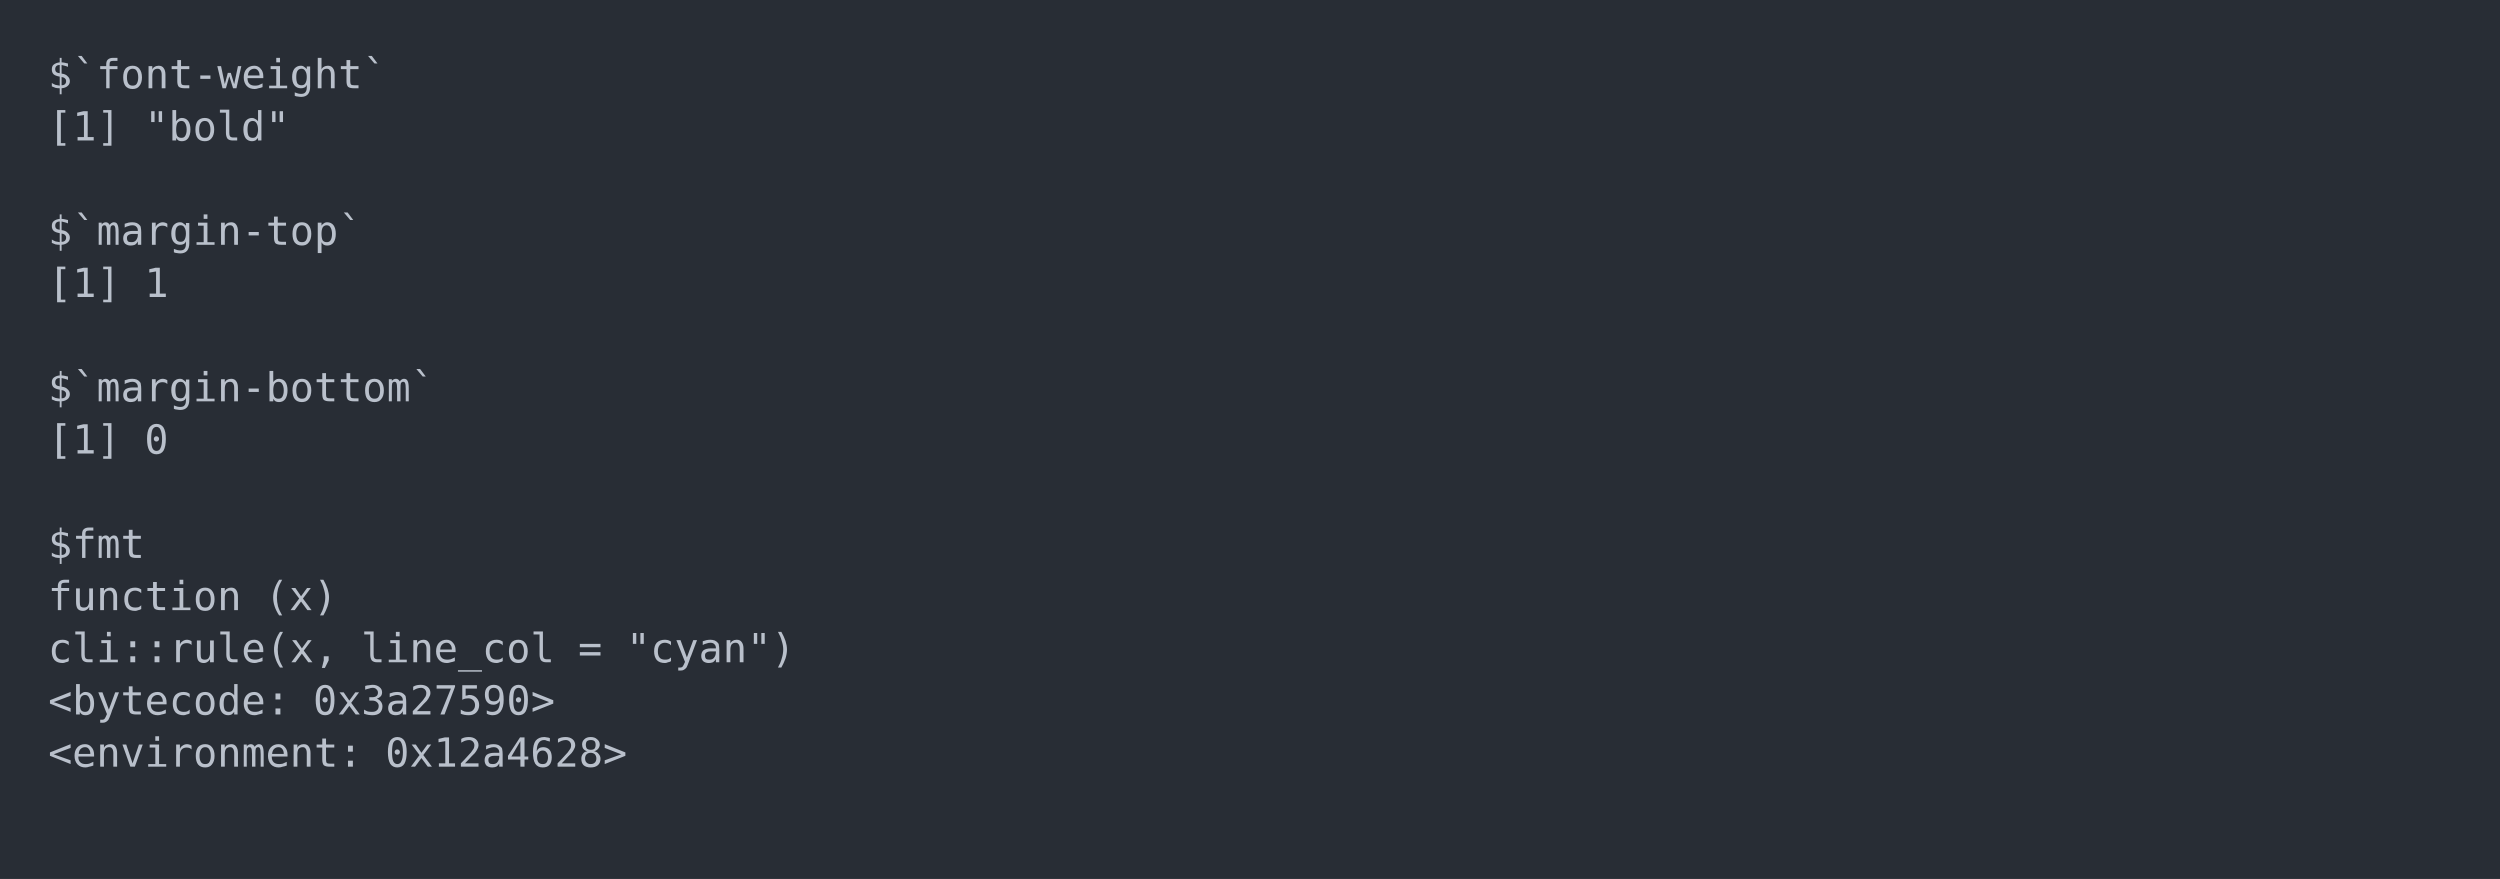
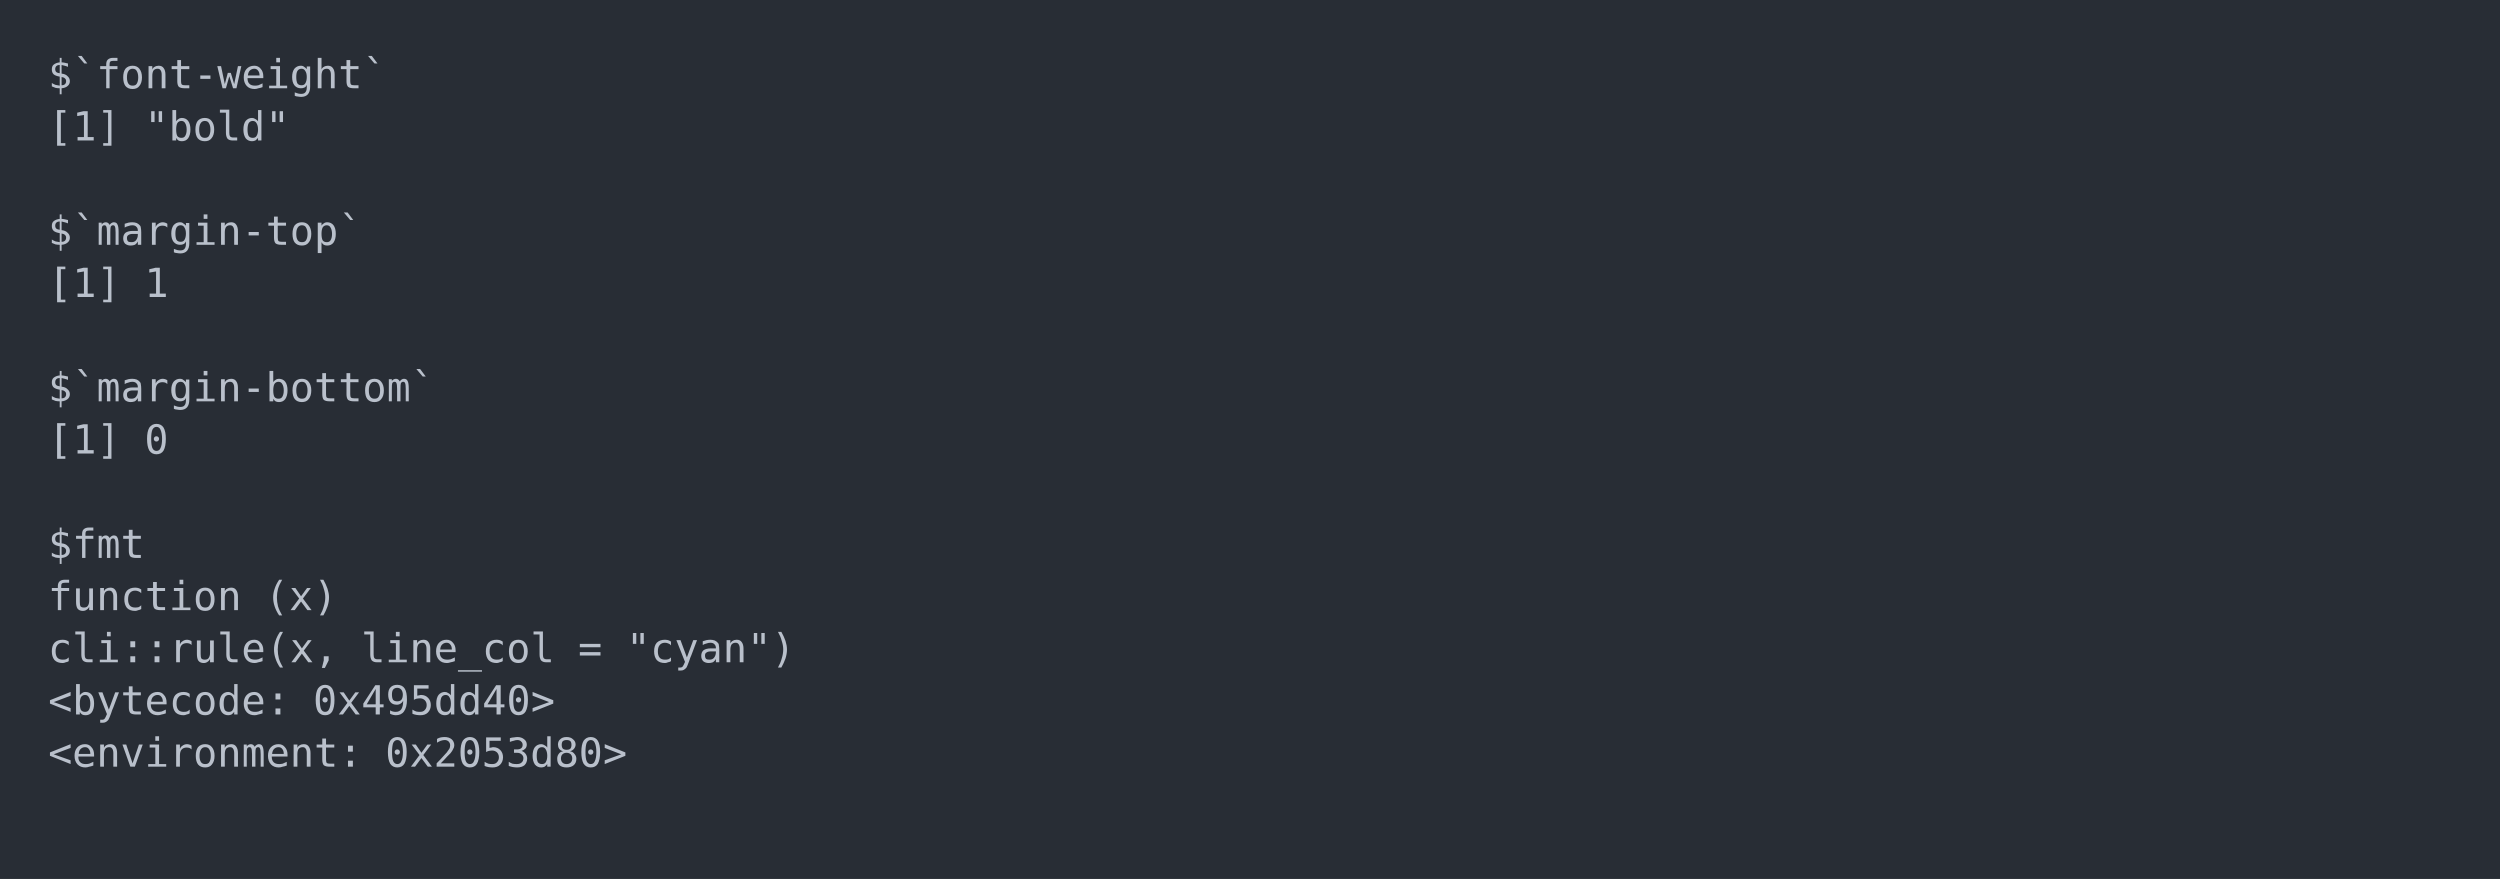
<svg xmlns="http://www.w3.org/2000/svg" xmlns:xlink="http://www.w3.org/1999/xlink" width="1040" height="365.65">
  <rect width="1040" height="365.65" rx="0" ry="0" class="a" />
  <svg height="325.65" viewBox="0 0 100 32.565" width="1000" x="20" y="20">
    <style>.a{fill:rgb(40,45,53)}.b{font-family:'Fira Code',Monaco,Consolas,Menlo,'Bitstream Vera Sans Mono','Powerline Symbols',monospace}.c{fill:transparent}.d{fill:rgb(185,192,203);white-space:pre}</style>
    <g font-family="'Fira Code',Monaco,Consolas,Menlo,'Bitstream Vera Sans Mono','Powerline Symbols',monospace" font-size="1.67" class="b">
      <defs>
        <symbol id="a">
          <rect height="16" width="100" x="0" y="0" class="c" />
        </symbol>
      </defs>
      <rect height="32.565" width="100" class="a" />
      <svg x="0" y="0" width="100">
        <svg x="0">
          <use xlink:href="#a" />
          <text x="0" y="1.67" class="d">$`font-weight`</text>
          <text x="0" y="3.841" class="d">[1]</text>
          <text x="4.008" y="3.841" class="d">"bold"</text>
          <text x="0" y="8.183" class="d">$`margin-top`</text>
          <text x="0" y="10.354" class="d">[1]</text>
          <text x="4.008" y="10.354" class="d">1</text>
          <text x="0" y="14.696" class="d">$`margin-bottom`</text>
          <text x="0" y="16.867" class="d">[1]</text>
          <text x="4.008" y="16.867" class="d">0</text>
          <text x="0" y="21.209" class="d">$fmt</text>
          <text x="0" y="23.38" class="d">function</text>
          <text x="9.018" y="23.38" class="d">(x)</text>
          <text x="0" y="25.551" class="d">cli::rule(x,</text>
          <text x="13.026" y="25.551" class="d">line_col</text>
          <text x="22.044" y="25.551" class="d">=</text>
          <text x="24.048" y="25.551" class="d">"cyan")</text>
          <text x="0" y="27.722" class="d">&lt;bytecode:</text>
-           <text x="11.022" y="27.722" class="d">0x3a27590&gt;</text>
+           <text x="11.022" y="27.722" class="d">0x495dd40&gt;</text>
          <text x="0" y="29.893" class="d">&lt;environment:</text>
-           <text x="14.028" y="29.893" class="d">0x12a4628&gt;</text>
+           <text x="14.028" y="29.893" class="d">0x2053d80&gt;</text>
        </svg>
      </svg>
    </g>
  </svg>
</svg>
